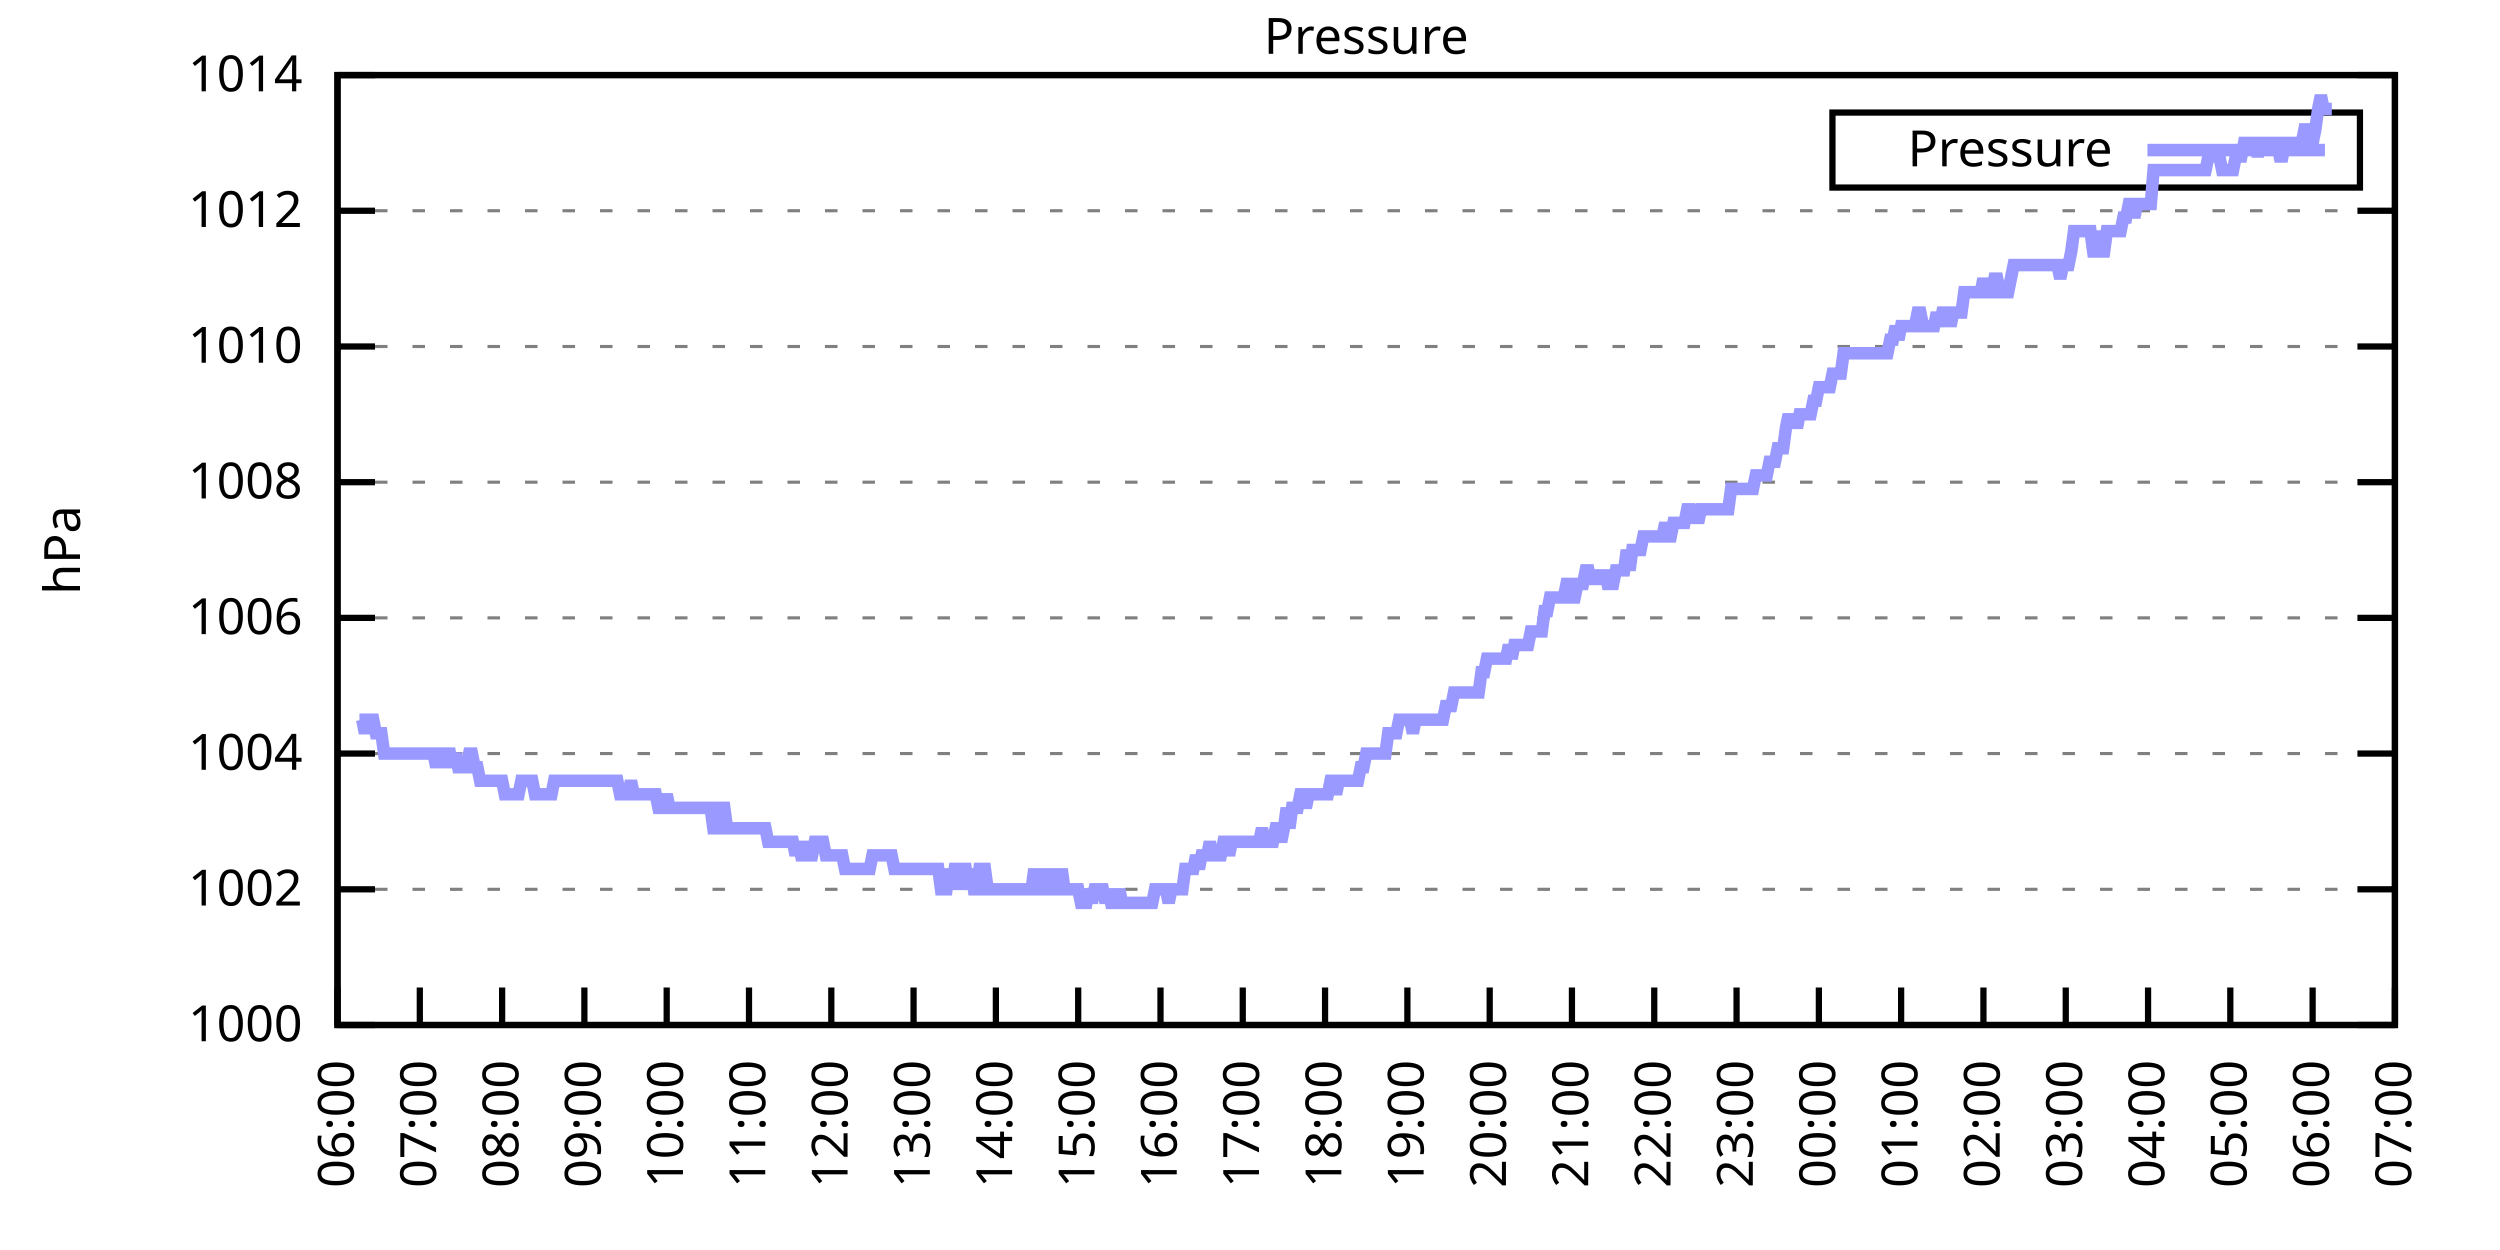
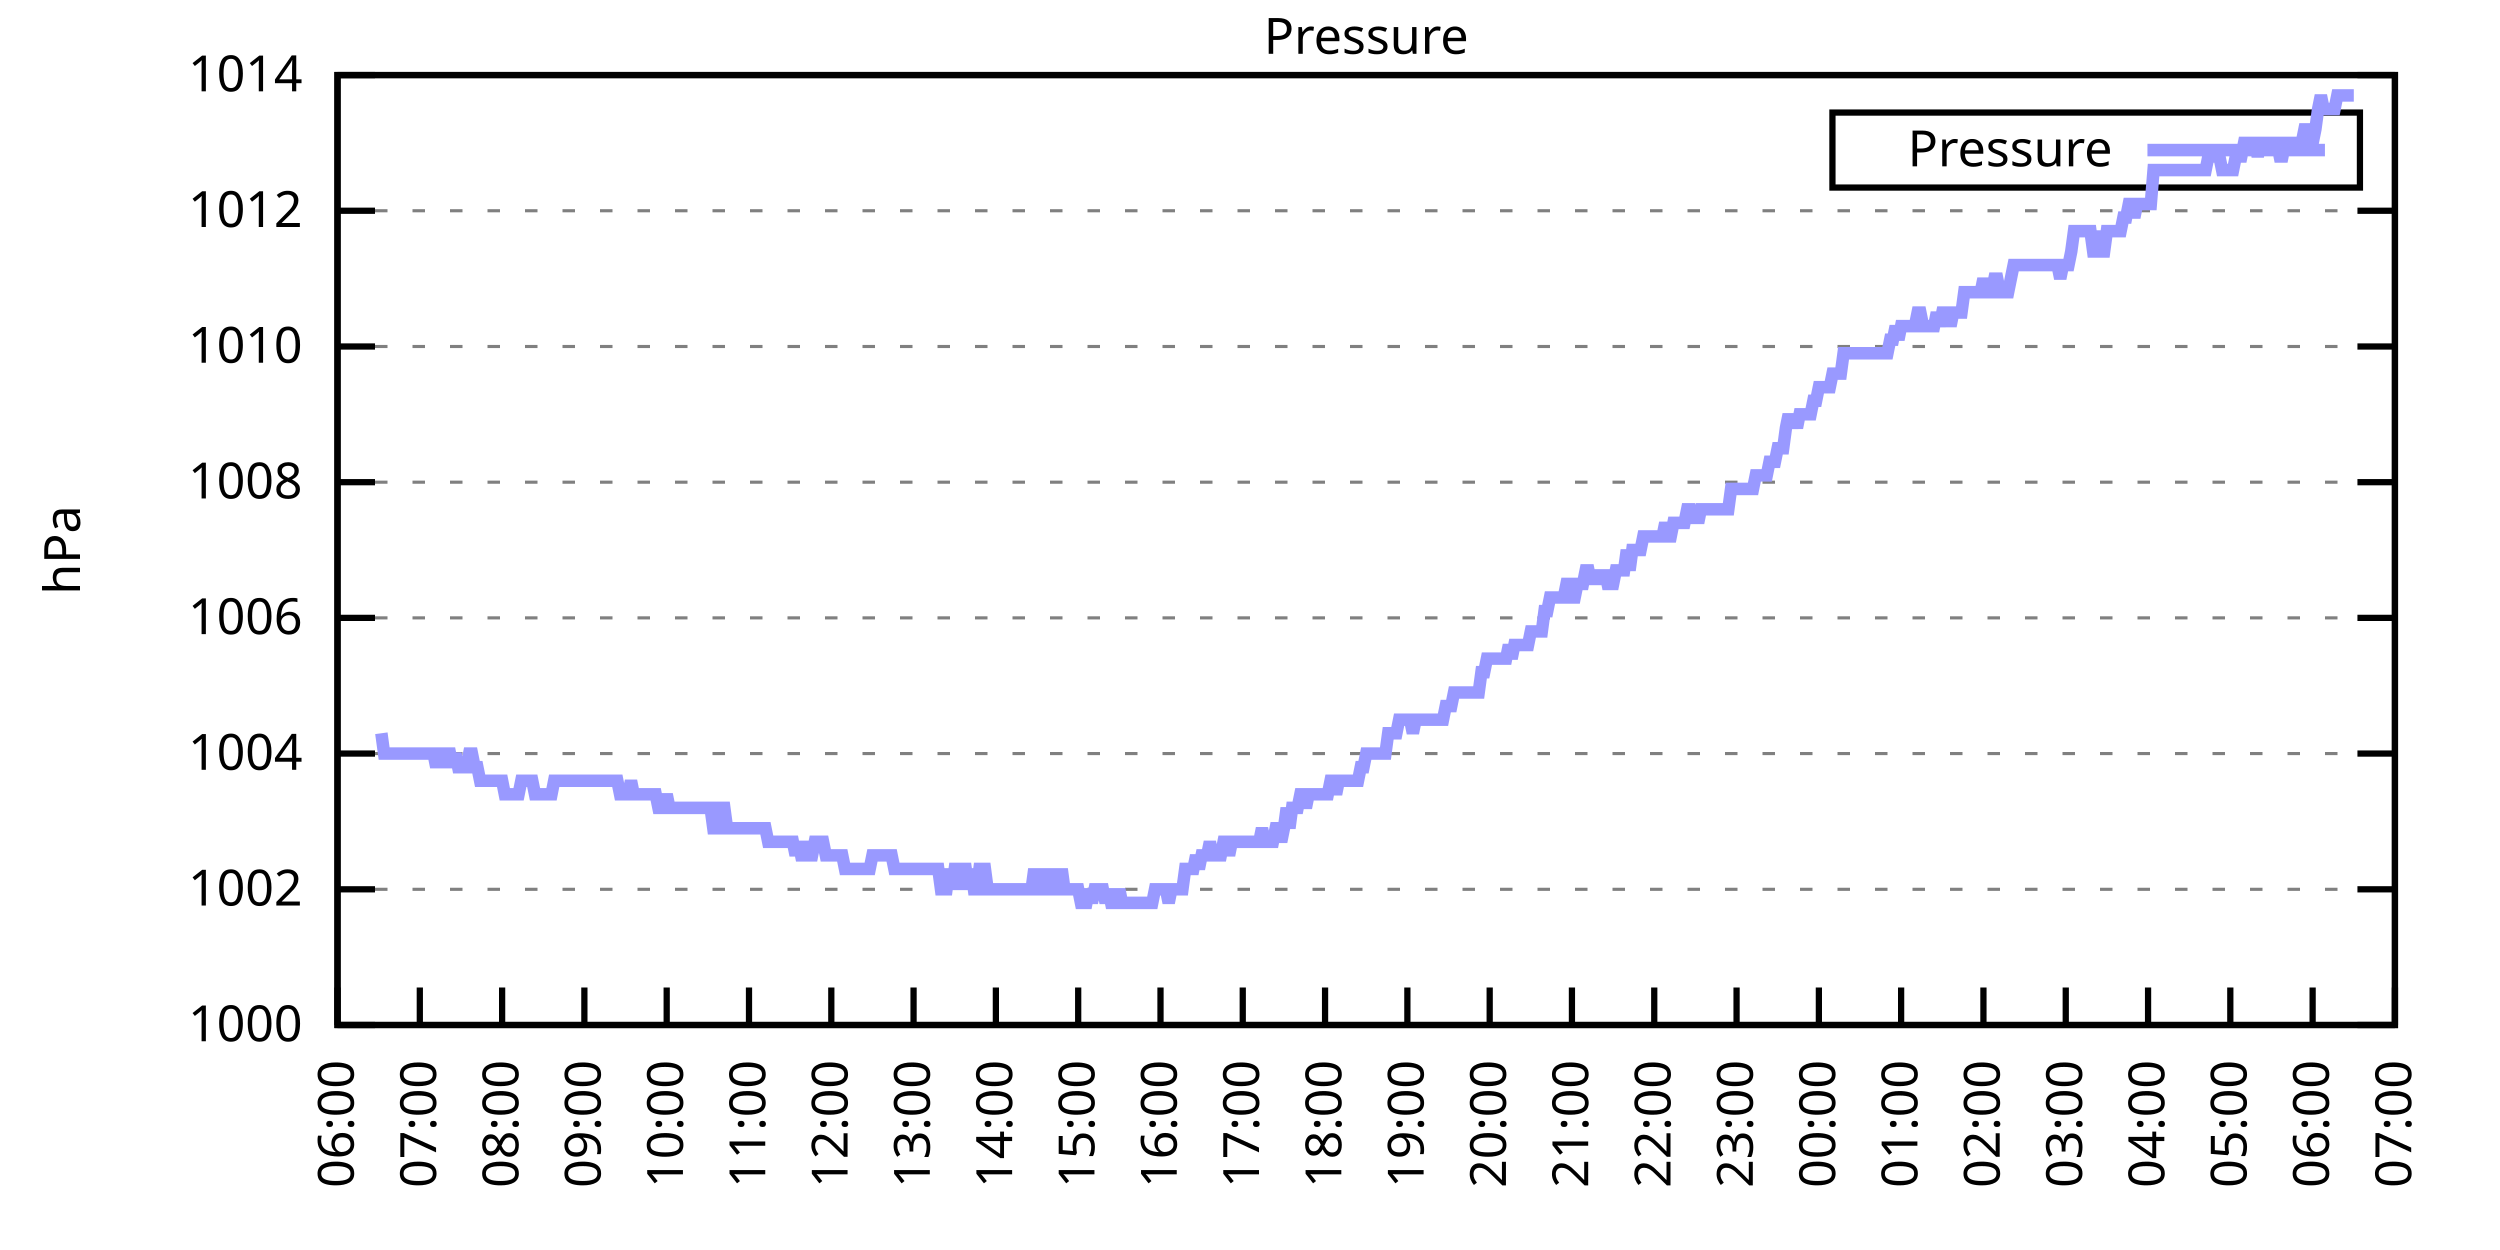
<svg xmlns="http://www.w3.org/2000/svg" xmlns:xlink="http://www.w3.org/1999/xlink" width="400" height="200" viewBox="0 0 400 200">
  <g id="gnuplot_canvas">
    <rect x="0" y="0" width="400" height="200" fill="none" />
    <defs>
      <circle id="gpDot" r="0.5" stroke-width="0.5" stroke="currentColor" />
      <path id="gpPt0" stroke-width="0.333" stroke="currentColor" d="M-1,0 h2 M0,-1 v2" />
      <path id="gpPt1" stroke-width="0.333" stroke="currentColor" d="M-1,-1 L1,1 M1,-1 L-1,1" />
      <path id="gpPt2" stroke-width="0.333" stroke="currentColor" d="M-1,0 L1,0 M0,-1 L0,1 M-1,-1 L1,1 M-1,1 L1,-1" />
      <rect id="gpPt3" stroke-width="0.333" stroke="currentColor" x="-1" y="-1" width="2" height="2" />
      <rect id="gpPt4" stroke-width="0.333" stroke="currentColor" fill="currentColor" x="-1" y="-1" width="2" height="2" />
      <circle id="gpPt5" stroke-width="0.333" stroke="currentColor" cx="0" cy="0" r="1" />
      <use xlink:href="#gpPt5" id="gpPt6" fill="currentColor" stroke="none" />
      <path id="gpPt7" stroke-width="0.333" stroke="currentColor" d="M0,-1.33 L-1.33,0.67 L1.33,0.67 z" />
      <use xlink:href="#gpPt7" id="gpPt8" fill="currentColor" stroke="none" />
      <use xlink:href="#gpPt7" id="gpPt9" stroke="currentColor" transform="rotate(180)" />
      <use xlink:href="#gpPt9" id="gpPt10" fill="currentColor" stroke="none" />
      <use xlink:href="#gpPt3" id="gpPt11" stroke="currentColor" transform="rotate(45)" />
      <use xlink:href="#gpPt11" id="gpPt12" fill="currentColor" stroke="none" />
      <path id="gpPt13" stroke-width="0.333" stroke="currentColor" d="M0,1.330 L1.265,0.411 L0.782,-1.067 L-0.782,-1.076 L-1.265,0.411 z" />
      <use xlink:href="#gpPt13" id="gpPt14" fill="currentColor" stroke="none" />
      <filter id="textbox" filterUnits="objectBoundingBox" x="0" y="0" height="1" width="1">
        <feFlood flood-color="white" flood-opacity="1" result="bgnd" />
        <feComposite in="SourceGraphic" in2="bgnd" operator="atop" />
      </filter>
      <filter id="greybox" filterUnits="objectBoundingBox" x="0" y="0" height="1" width="1">
        <feFlood flood-color="lightgrey" flood-opacity="1" result="grey" />
        <feComposite in="SourceGraphic" in2="grey" operator="atop" />
      </filter>
    </defs>
    <g fill="none" color="white" stroke="currentColor" stroke-width="1.00" stroke-linecap="butt" stroke-linejoin="miter">
</g>
    <g fill="none" color="black" stroke="currentColor" stroke-width="1.00" stroke-linecap="butt" stroke-linejoin="miter">
      <g stroke="none" shape-rendering="crispEdges">
        <polygon fill="rgb(255, 255, 255)" points="54.00,164.00 383.18,164.00 383.18,12.02 54.00,12.02 " />
      </g>
    </g>
    <g fill="none" color="black" stroke="currentColor" stroke-width="1.00" stroke-linecap="butt" stroke-linejoin="miter">
</g>
    <g fill="none" color="black" stroke="black" stroke-width="0.50" stroke-linecap="butt" stroke-linejoin="miter">
</g>
    <g fill="none" color="gray" stroke="currentColor" stroke-width="0.50" stroke-linecap="butt" stroke-linejoin="miter">
      <path stroke="gray" stroke-dasharray="2,4" class="gridline" d="M54.00,164.00 L383.19,164.00  " />
    </g>
    <g fill="none" color="gray" stroke="gray" stroke-width="1.00" stroke-linecap="butt" stroke-linejoin="miter">
</g>
    <g fill="none" color="black" stroke="currentColor" stroke-width="1.00" stroke-linecap="butt" stroke-linejoin="miter">
      <path stroke="black" d="M54.00,164.00 L60.00,164.00 M383.19,164.00 L377.19,164.00  " />
      <g transform="translate(48.40,166.60)" stroke="none" fill="black" font-family="Sans" font-size="8.00" text-anchor="end">
        <text>
          <tspan font-family="Sans"> 1000</tspan>
        </text>
      </g>
    </g>
    <g fill="none" color="black" stroke="currentColor" stroke-width="1.00" stroke-linecap="butt" stroke-linejoin="miter">
</g>
    <g fill="none" color="black" stroke="black" stroke-width="0.50" stroke-linecap="butt" stroke-linejoin="miter">
</g>
    <g fill="none" color="gray" stroke="currentColor" stroke-width="0.50" stroke-linecap="butt" stroke-linejoin="miter">
      <path stroke="gray" stroke-dasharray="2,4" class="gridline" d="M54.00,142.29 L383.19,142.29  " />
    </g>
    <g fill="none" color="gray" stroke="gray" stroke-width="1.00" stroke-linecap="butt" stroke-linejoin="miter">
</g>
    <g fill="none" color="black" stroke="currentColor" stroke-width="1.00" stroke-linecap="butt" stroke-linejoin="miter">
      <path stroke="black" d="M54.00,142.29 L60.00,142.29 M383.19,142.29 L377.19,142.29  " />
      <g transform="translate(48.40,144.89)" stroke="none" fill="black" font-family="Sans" font-size="8.00" text-anchor="end">
        <text>
          <tspan font-family="Sans"> 1002</tspan>
        </text>
      </g>
    </g>
    <g fill="none" color="black" stroke="currentColor" stroke-width="1.00" stroke-linecap="butt" stroke-linejoin="miter">
</g>
    <g fill="none" color="black" stroke="black" stroke-width="0.50" stroke-linecap="butt" stroke-linejoin="miter">
</g>
    <g fill="none" color="gray" stroke="currentColor" stroke-width="0.50" stroke-linecap="butt" stroke-linejoin="miter">
      <path stroke="gray" stroke-dasharray="2,4" class="gridline" d="M54.00,120.57 L383.19,120.57  " />
    </g>
    <g fill="none" color="gray" stroke="gray" stroke-width="1.00" stroke-linecap="butt" stroke-linejoin="miter">
</g>
    <g fill="none" color="black" stroke="currentColor" stroke-width="1.00" stroke-linecap="butt" stroke-linejoin="miter">
      <path stroke="black" d="M54.00,120.57 L60.00,120.57 M383.19,120.57 L377.19,120.57  " />
      <g transform="translate(48.40,123.17)" stroke="none" fill="black" font-family="Sans" font-size="8.00" text-anchor="end">
        <text>
          <tspan font-family="Sans"> 1004</tspan>
        </text>
      </g>
    </g>
    <g fill="none" color="black" stroke="currentColor" stroke-width="1.00" stroke-linecap="butt" stroke-linejoin="miter">
</g>
    <g fill="none" color="black" stroke="black" stroke-width="0.50" stroke-linecap="butt" stroke-linejoin="miter">
</g>
    <g fill="none" color="gray" stroke="currentColor" stroke-width="0.50" stroke-linecap="butt" stroke-linejoin="miter">
      <path stroke="gray" stroke-dasharray="2,4" class="gridline" d="M54.00,98.86 L383.19,98.86  " />
    </g>
    <g fill="none" color="gray" stroke="gray" stroke-width="1.00" stroke-linecap="butt" stroke-linejoin="miter">
</g>
    <g fill="none" color="black" stroke="currentColor" stroke-width="1.00" stroke-linecap="butt" stroke-linejoin="miter">
      <path stroke="black" d="M54.00,98.86 L60.00,98.86 M383.19,98.86 L377.19,98.86  " />
      <g transform="translate(48.40,101.46)" stroke="none" fill="black" font-family="Sans" font-size="8.00" text-anchor="end">
        <text>
          <tspan font-family="Sans"> 1006</tspan>
        </text>
      </g>
    </g>
    <g fill="none" color="black" stroke="currentColor" stroke-width="1.00" stroke-linecap="butt" stroke-linejoin="miter">
</g>
    <g fill="none" color="black" stroke="black" stroke-width="0.50" stroke-linecap="butt" stroke-linejoin="miter">
</g>
    <g fill="none" color="gray" stroke="currentColor" stroke-width="0.50" stroke-linecap="butt" stroke-linejoin="miter">
      <path stroke="gray" stroke-dasharray="2,4" class="gridline" d="M54.00,77.15 L383.19,77.15  " />
    </g>
    <g fill="none" color="gray" stroke="gray" stroke-width="1.00" stroke-linecap="butt" stroke-linejoin="miter">
</g>
    <g fill="none" color="black" stroke="currentColor" stroke-width="1.00" stroke-linecap="butt" stroke-linejoin="miter">
      <path stroke="black" d="M54.00,77.15 L60.00,77.15 M383.19,77.15 L377.19,77.15  " />
      <g transform="translate(48.40,79.75)" stroke="none" fill="black" font-family="Sans" font-size="8.00" text-anchor="end">
        <text>
          <tspan font-family="Sans"> 1008</tspan>
        </text>
      </g>
    </g>
    <g fill="none" color="black" stroke="currentColor" stroke-width="1.00" stroke-linecap="butt" stroke-linejoin="miter">
</g>
    <g fill="none" color="black" stroke="black" stroke-width="0.50" stroke-linecap="butt" stroke-linejoin="miter">
</g>
    <g fill="none" color="gray" stroke="currentColor" stroke-width="0.50" stroke-linecap="butt" stroke-linejoin="miter">
      <path stroke="gray" stroke-dasharray="2,4" class="gridline" d="M54.00,55.44 L383.19,55.44  " />
    </g>
    <g fill="none" color="gray" stroke="gray" stroke-width="1.00" stroke-linecap="butt" stroke-linejoin="miter">
</g>
    <g fill="none" color="black" stroke="currentColor" stroke-width="1.00" stroke-linecap="butt" stroke-linejoin="miter">
      <path stroke="black" d="M54.00,55.44 L60.00,55.44 M383.19,55.44 L377.19,55.44  " />
      <g transform="translate(48.40,58.04)" stroke="none" fill="black" font-family="Sans" font-size="8.00" text-anchor="end">
        <text>
          <tspan font-family="Sans"> 1010</tspan>
        </text>
      </g>
    </g>
    <g fill="none" color="black" stroke="currentColor" stroke-width="1.00" stroke-linecap="butt" stroke-linejoin="miter">
</g>
    <g fill="none" color="black" stroke="black" stroke-width="0.50" stroke-linecap="butt" stroke-linejoin="miter">
</g>
    <g fill="none" color="gray" stroke="currentColor" stroke-width="0.50" stroke-linecap="butt" stroke-linejoin="miter">
      <path stroke="gray" stroke-dasharray="2,4" class="gridline" d="M54.00,33.72 L383.19,33.72  " />
    </g>
    <g fill="none" color="gray" stroke="gray" stroke-width="1.00" stroke-linecap="butt" stroke-linejoin="miter">
</g>
    <g fill="none" color="black" stroke="currentColor" stroke-width="1.00" stroke-linecap="butt" stroke-linejoin="miter">
      <path stroke="black" d="M54.00,33.72 L60.00,33.72 M383.19,33.72 L377.19,33.72  " />
      <g transform="translate(48.40,36.32)" stroke="none" fill="black" font-family="Sans" font-size="8.00" text-anchor="end">
        <text>
          <tspan font-family="Sans"> 1012</tspan>
        </text>
      </g>
    </g>
    <g fill="none" color="black" stroke="currentColor" stroke-width="1.00" stroke-linecap="butt" stroke-linejoin="miter">
</g>
    <g fill="none" color="black" stroke="black" stroke-width="0.50" stroke-linecap="butt" stroke-linejoin="miter">
</g>
    <g fill="none" color="gray" stroke="currentColor" stroke-width="0.50" stroke-linecap="butt" stroke-linejoin="miter">
      <path stroke="gray" stroke-dasharray="2,4" class="gridline" d="M54.00,12.01 L383.19,12.01  " />
    </g>
    <g fill="none" color="gray" stroke="gray" stroke-width="1.00" stroke-linecap="butt" stroke-linejoin="miter">
</g>
    <g fill="none" color="black" stroke="currentColor" stroke-width="1.00" stroke-linecap="butt" stroke-linejoin="miter">
      <path stroke="black" d="M54.00,12.01 L60.00,12.01 M383.19,12.01 L377.19,12.01  " />
      <g transform="translate(48.40,14.61)" stroke="none" fill="black" font-family="Sans" font-size="8.00" text-anchor="end">
        <text>
          <tspan font-family="Sans"> 1014</tspan>
        </text>
      </g>
    </g>
    <g fill="none" color="black" stroke="currentColor" stroke-width="1.00" stroke-linecap="butt" stroke-linejoin="miter">
      <path stroke="black" d="M54.00,164.00 L54.00,158.00  " />
      <g transform="translate(56.60,169.60) rotate(270.00)" stroke="none" fill="black" font-family="Sans" font-size="8.00" text-anchor="end">
        <text>
          <tspan font-family="Sans">06:00</tspan>
        </text>
      </g>
    </g>
    <g fill="none" color="black" stroke="currentColor" stroke-width="1.00" stroke-linecap="butt" stroke-linejoin="miter">
      <path stroke="black" d="M67.17,164.00 L67.17,158.00  " />
      <g transform="translate(69.77,169.60) rotate(270.00)" stroke="none" fill="black" font-family="Sans" font-size="8.00" text-anchor="end">
        <text>
          <tspan font-family="Sans">07:00</tspan>
        </text>
      </g>
    </g>
    <g fill="none" color="black" stroke="currentColor" stroke-width="1.00" stroke-linecap="butt" stroke-linejoin="miter">
      <path stroke="black" d="M80.34,164.00 L80.34,158.00  " />
      <g transform="translate(82.94,169.60) rotate(270.00)" stroke="none" fill="black" font-family="Sans" font-size="8.00" text-anchor="end">
        <text>
          <tspan font-family="Sans">08:00</tspan>
        </text>
      </g>
    </g>
    <g fill="none" color="black" stroke="currentColor" stroke-width="1.00" stroke-linecap="butt" stroke-linejoin="miter">
      <path stroke="black" d="M93.50,164.00 L93.50,158.00  " />
      <g transform="translate(96.10,169.60) rotate(270.00)" stroke="none" fill="black" font-family="Sans" font-size="8.00" text-anchor="end">
        <text>
          <tspan font-family="Sans">09:00</tspan>
        </text>
      </g>
    </g>
    <g fill="none" color="black" stroke="currentColor" stroke-width="1.00" stroke-linecap="butt" stroke-linejoin="miter">
      <path stroke="black" d="M106.67,164.00 L106.67,158.00  " />
      <g transform="translate(109.27,169.60) rotate(270.00)" stroke="none" fill="black" font-family="Sans" font-size="8.00" text-anchor="end">
        <text>
          <tspan font-family="Sans">10:00</tspan>
        </text>
      </g>
    </g>
    <g fill="none" color="black" stroke="currentColor" stroke-width="1.00" stroke-linecap="butt" stroke-linejoin="miter">
      <path stroke="black" d="M119.84,164.00 L119.84,158.00  " />
      <g transform="translate(122.44,169.60) rotate(270.00)" stroke="none" fill="black" font-family="Sans" font-size="8.00" text-anchor="end">
        <text>
          <tspan font-family="Sans">11:00</tspan>
        </text>
      </g>
    </g>
    <g fill="none" color="black" stroke="currentColor" stroke-width="1.00" stroke-linecap="butt" stroke-linejoin="miter">
      <path stroke="black" d="M133.01,164.00 L133.01,158.00  " />
      <g transform="translate(135.61,169.60) rotate(270.00)" stroke="none" fill="black" font-family="Sans" font-size="8.00" text-anchor="end">
        <text>
          <tspan font-family="Sans">12:00</tspan>
        </text>
      </g>
    </g>
    <g fill="none" color="black" stroke="currentColor" stroke-width="1.00" stroke-linecap="butt" stroke-linejoin="miter">
      <path stroke="black" d="M146.17,164.00 L146.17,158.00  " />
      <g transform="translate(148.77,169.60) rotate(270.00)" stroke="none" fill="black" font-family="Sans" font-size="8.00" text-anchor="end">
        <text>
          <tspan font-family="Sans">13:00</tspan>
        </text>
      </g>
    </g>
    <g fill="none" color="black" stroke="currentColor" stroke-width="1.00" stroke-linecap="butt" stroke-linejoin="miter">
      <path stroke="black" d="M159.34,164.00 L159.34,158.00  " />
      <g transform="translate(161.94,169.60) rotate(270.00)" stroke="none" fill="black" font-family="Sans" font-size="8.00" text-anchor="end">
        <text>
          <tspan font-family="Sans">14:00</tspan>
        </text>
      </g>
    </g>
    <g fill="none" color="black" stroke="currentColor" stroke-width="1.00" stroke-linecap="butt" stroke-linejoin="miter">
      <path stroke="black" d="M172.51,164.00 L172.51,158.00  " />
      <g transform="translate(175.11,169.60) rotate(270.00)" stroke="none" fill="black" font-family="Sans" font-size="8.00" text-anchor="end">
        <text>
          <tspan font-family="Sans">15:00</tspan>
        </text>
      </g>
    </g>
    <g fill="none" color="black" stroke="currentColor" stroke-width="1.00" stroke-linecap="butt" stroke-linejoin="miter">
      <path stroke="black" d="M185.68,164.00 L185.68,158.00  " />
      <g transform="translate(188.28,169.60) rotate(270.00)" stroke="none" fill="black" font-family="Sans" font-size="8.00" text-anchor="end">
        <text>
          <tspan font-family="Sans">16:00</tspan>
        </text>
      </g>
    </g>
    <g fill="none" color="black" stroke="currentColor" stroke-width="1.00" stroke-linecap="butt" stroke-linejoin="miter">
      <path stroke="black" d="M198.84,164.00 L198.84,158.00  " />
      <g transform="translate(201.44,169.60) rotate(270.00)" stroke="none" fill="black" font-family="Sans" font-size="8.00" text-anchor="end">
        <text>
          <tspan font-family="Sans">17:00</tspan>
        </text>
      </g>
    </g>
    <g fill="none" color="black" stroke="currentColor" stroke-width="1.00" stroke-linecap="butt" stroke-linejoin="miter">
      <path stroke="black" d="M212.01,164.00 L212.01,158.00  " />
      <g transform="translate(214.61,169.60) rotate(270.00)" stroke="none" fill="black" font-family="Sans" font-size="8.00" text-anchor="end">
        <text>
          <tspan font-family="Sans">18:00</tspan>
        </text>
      </g>
    </g>
    <g fill="none" color="black" stroke="currentColor" stroke-width="1.00" stroke-linecap="butt" stroke-linejoin="miter">
      <path stroke="black" d="M225.18,164.00 L225.18,158.00  " />
      <g transform="translate(227.78,169.60) rotate(270.00)" stroke="none" fill="black" font-family="Sans" font-size="8.00" text-anchor="end">
        <text>
          <tspan font-family="Sans">19:00</tspan>
        </text>
      </g>
    </g>
    <g fill="none" color="black" stroke="currentColor" stroke-width="1.00" stroke-linecap="butt" stroke-linejoin="miter">
      <path stroke="black" d="M238.35,164.00 L238.35,158.00  " />
      <g transform="translate(240.95,169.60) rotate(270.00)" stroke="none" fill="black" font-family="Sans" font-size="8.00" text-anchor="end">
        <text>
          <tspan font-family="Sans">20:00</tspan>
        </text>
      </g>
    </g>
    <g fill="none" color="black" stroke="currentColor" stroke-width="1.00" stroke-linecap="butt" stroke-linejoin="miter">
      <path stroke="black" d="M251.51,164.00 L251.51,158.00  " />
      <g transform="translate(254.11,169.60) rotate(270.00)" stroke="none" fill="black" font-family="Sans" font-size="8.00" text-anchor="end">
        <text>
          <tspan font-family="Sans">21:00</tspan>
        </text>
      </g>
    </g>
    <g fill="none" color="black" stroke="currentColor" stroke-width="1.00" stroke-linecap="butt" stroke-linejoin="miter">
      <path stroke="black" d="M264.68,164.00 L264.68,158.00  " />
      <g transform="translate(267.28,169.60) rotate(270.00)" stroke="none" fill="black" font-family="Sans" font-size="8.00" text-anchor="end">
        <text>
          <tspan font-family="Sans">22:00</tspan>
        </text>
      </g>
    </g>
    <g fill="none" color="black" stroke="currentColor" stroke-width="1.00" stroke-linecap="butt" stroke-linejoin="miter">
      <path stroke="black" d="M277.85,164.00 L277.85,158.00  " />
      <g transform="translate(280.45,169.60) rotate(270.00)" stroke="none" fill="black" font-family="Sans" font-size="8.00" text-anchor="end">
        <text>
          <tspan font-family="Sans">23:00</tspan>
        </text>
      </g>
    </g>
    <g fill="none" color="black" stroke="currentColor" stroke-width="1.00" stroke-linecap="butt" stroke-linejoin="miter">
      <path stroke="black" d="M291.02,164.00 L291.02,158.00  " />
      <g transform="translate(293.62,169.60) rotate(270.00)" stroke="none" fill="black" font-family="Sans" font-size="8.00" text-anchor="end">
        <text>
          <tspan font-family="Sans">00:00</tspan>
        </text>
      </g>
    </g>
    <g fill="none" color="black" stroke="currentColor" stroke-width="1.00" stroke-linecap="butt" stroke-linejoin="miter">
      <path stroke="black" d="M304.18,164.00 L304.18,158.00  " />
      <g transform="translate(306.78,169.60) rotate(270.00)" stroke="none" fill="black" font-family="Sans" font-size="8.00" text-anchor="end">
        <text>
          <tspan font-family="Sans">01:00</tspan>
        </text>
      </g>
    </g>
    <g fill="none" color="black" stroke="currentColor" stroke-width="1.00" stroke-linecap="butt" stroke-linejoin="miter">
      <path stroke="black" d="M317.35,164.00 L317.35,158.00  " />
      <g transform="translate(319.95,169.60) rotate(270.00)" stroke="none" fill="black" font-family="Sans" font-size="8.00" text-anchor="end">
        <text>
          <tspan font-family="Sans">02:00</tspan>
        </text>
      </g>
    </g>
    <g fill="none" color="black" stroke="currentColor" stroke-width="1.00" stroke-linecap="butt" stroke-linejoin="miter">
      <path stroke="black" d="M330.52,164.00 L330.52,158.00  " />
      <g transform="translate(333.12,169.60) rotate(270.00)" stroke="none" fill="black" font-family="Sans" font-size="8.00" text-anchor="end">
        <text>
          <tspan font-family="Sans">03:00</tspan>
        </text>
      </g>
    </g>
    <g fill="none" color="black" stroke="currentColor" stroke-width="1.00" stroke-linecap="butt" stroke-linejoin="miter">
      <path stroke="black" d="M343.69,164.00 L343.69,158.00  " />
      <g transform="translate(346.29,169.60) rotate(270.00)" stroke="none" fill="black" font-family="Sans" font-size="8.00" text-anchor="end">
        <text>
          <tspan font-family="Sans">04:00</tspan>
        </text>
      </g>
    </g>
    <g fill="none" color="black" stroke="currentColor" stroke-width="1.00" stroke-linecap="butt" stroke-linejoin="miter">
      <path stroke="black" d="M356.85,164.00 L356.85,158.00  " />
      <g transform="translate(359.45,169.60) rotate(270.00)" stroke="none" fill="black" font-family="Sans" font-size="8.00" text-anchor="end">
        <text>
          <tspan font-family="Sans">05:00</tspan>
        </text>
      </g>
    </g>
    <g fill="none" color="black" stroke="currentColor" stroke-width="1.00" stroke-linecap="butt" stroke-linejoin="miter">
      <path stroke="black" d="M370.02,164.00 L370.02,158.00  " />
      <g transform="translate(372.62,169.60) rotate(270.00)" stroke="none" fill="black" font-family="Sans" font-size="8.00" text-anchor="end">
        <text>
          <tspan font-family="Sans">06:00</tspan>
        </text>
      </g>
    </g>
    <g fill="none" color="black" stroke="currentColor" stroke-width="1.00" stroke-linecap="butt" stroke-linejoin="miter">
      <path stroke="black" d="M383.19,164.00 L383.19,158.00  " />
      <g transform="translate(385.79,169.60) rotate(270.00)" stroke="none" fill="black" font-family="Sans" font-size="8.00" text-anchor="end">
        <text>
          <tspan font-family="Sans">07:00</tspan>
        </text>
      </g>
    </g>
    <g fill="none" color="black" stroke="currentColor" stroke-width="1.00" stroke-linecap="butt" stroke-linejoin="miter">
</g>
    <g fill="none" color="black" stroke="currentColor" stroke-width="1.00" stroke-linecap="butt" stroke-linejoin="miter">
      <path stroke="black" d="M54.00,12.01 L54.00,164.00 L383.19,164.00 L383.19,12.01 L54.00,12.01 Z  " />
    </g>
    <g fill="none" color="black" stroke="currentColor" stroke-width="1.00" stroke-linecap="butt" stroke-linejoin="miter">
</g>
    <g fill="none" color="black" stroke="currentColor" stroke-width="1.00" stroke-linecap="butt" stroke-linejoin="miter">
      <path stroke="black" d="M293.19,30.01 L293.19,18.01 L377.59,18.01 L377.59,30.01 L293.19,30.01 Z  " />
    </g>
    <g id="Pressure_plot_1">
      <g fill="none" color="white" stroke="black" stroke-width="2.00" stroke-linecap="butt" stroke-linejoin="miter">
</g>
      <g fill="none" color="black" stroke="currentColor" stroke-width="2.00" stroke-linecap="butt" stroke-linejoin="miter">
        <g transform="translate(337.99,26.61)" stroke="none" fill="black" font-family="Sans" font-size="8.00" text-anchor="end">
          <text>
            <tspan font-family="Sans">Pressure</tspan>
          </text>
        </g>
      </g>
      <g fill="none" color="black" stroke="currentColor" stroke-width="2.00" stroke-linecap="butt" stroke-linejoin="miter">
-         <path stroke="rgb(153, 153, 255)" d="M343.59,24.01 L371.99,24.01 M57.51,115.15 L57.95,115.15 L58.39,117.32 L58.83,115.15 L59.27,115.15 L59.71,115.15   L60.14,117.32 L60.58,117.32 L61.02,117.32 L61.46,120.57 L61.90,120.57 L62.34,120.57 L62.78,120.57 L63.22,120.57   L63.66,120.57 L64.10,120.57 L64.53,120.57 L64.97,120.57 L65.41,120.57 L65.85,120.57 L66.29,120.57 L66.73,120.57   L67.17,120.57 L67.61,120.57 L68.05,120.57 L68.48,120.57 L68.92,120.57 L69.36,120.57 L69.80,122.75 L70.24,120.57   L70.68,120.57 L71.12,122.75 L71.56,120.57 L72.00,120.57 L72.43,122.75 L72.87,120.57 L73.31,122.75 L73.75,122.75   L74.19,122.75 L74.63,122.75 L75.07,120.57 L75.51,120.57 L75.95,122.75 L76.38,122.75 L76.82,124.92 L77.26,124.92   L77.70,124.92 L78.14,124.92 L78.58,124.92 L79.02,124.92 L79.46,124.92 L79.90,124.92 L80.34,124.92 L80.77,127.09   L81.21,127.09 L81.65,127.09 L82.09,127.09 L82.53,127.09 L82.97,127.09 L83.41,124.92 L83.85,124.92 L84.29,124.92   L84.72,124.92 L85.16,124.92 L85.60,127.09 L86.04,127.09 L86.48,127.09 L86.92,127.09 L87.36,127.09 L87.80,127.09   L88.24,127.09 L88.67,124.92 L89.11,124.92 L89.55,124.92 L89.99,124.92 L90.43,124.92 L90.87,124.92 L91.31,124.92   L91.75,124.92 L92.19,124.92 L92.62,124.92 L93.06,124.92 L93.50,124.92 L93.94,124.92 L94.38,124.92 L94.82,124.92   L95.26,124.92 L95.70,124.92 L96.14,124.92 L96.58,124.92 L97.01,124.92 L97.45,124.92 L97.89,124.92 L98.33,124.92   L98.77,124.92 L99.21,127.09 L99.65,127.09 L100.09,127.09 L100.53,127.09 L100.96,124.92 L101.40,127.09 L101.84,127.09   L102.28,127.09 L102.72,127.09 L103.16,127.09 L103.60,127.09 L104.04,127.09 L104.48,127.09 L104.91,127.09 L105.35,129.26   L105.79,129.26 L106.23,129.26 L106.67,127.09 L107.11,129.26 L107.55,129.26 L107.99,129.26 L108.43,129.26 L108.87,129.26   L109.30,129.26 L109.74,129.26 L110.18,129.26 L110.62,129.26 L111.06,129.26 L111.50,129.26 L111.94,129.26 L112.38,129.26   L112.82,129.26 L113.25,129.26 L113.69,129.26 L114.13,132.52 L114.57,132.52 L115.01,132.52 L115.45,129.26 L115.89,129.26   L116.33,132.52 L116.77,132.52 L117.20,132.52 L117.64,132.52 L118.08,132.52 L118.52,132.52 L118.96,132.52 L119.40,132.52   L119.84,132.52 L120.28,132.52 L120.72,132.52 L121.15,132.52 L121.59,132.52 L122.03,132.52 L122.47,132.52 L122.91,134.69   L123.35,134.69 L123.79,134.69 L124.23,134.69 L124.67,134.69 L125.11,134.69 L125.54,134.69 L125.98,134.69 L126.42,134.69   L126.86,134.69 L127.30,136.86 L127.74,134.69 L128.18,136.86 L128.62,136.86 L129.06,134.69 L129.49,136.86 L129.93,136.86   L130.37,134.69 L130.81,134.69 L131.25,134.69 L131.69,134.69 L132.13,136.86 L132.57,136.86 L133.01,136.86 L133.44,136.86   L133.88,136.86 L134.32,136.86 L134.76,136.86 L135.20,139.03 L135.64,139.03 L136.08,139.03 L136.52,139.03 L136.96,139.03   L137.39,139.03 L137.83,139.03 L138.27,139.03 L138.71,139.03 L139.15,139.03 L139.59,136.86 L140.03,136.86 L140.47,136.86   L140.91,136.86 L141.35,136.86 L141.78,136.86 L142.22,136.86 L142.66,136.86 L143.10,139.03 L143.54,139.03 L143.98,139.03   L144.42,139.03 L144.86,139.03 L145.30,139.03 L145.73,139.03 L146.17,139.03 L146.61,139.03 L147.05,139.03 L147.49,139.03   L147.93,139.03 L148.37,139.03 L148.81,139.03 L149.25,139.03 L149.68,139.03 L150.12,139.03 L150.56,142.29 L151.00,142.29   L151.44,142.29 L151.88,139.03 L152.32,142.29 L152.76,139.03 L153.20,139.03 L153.63,142.29 L154.07,139.03 L154.51,139.03   L154.95,142.29 L155.39,139.03 L155.83,142.29 L156.27,142.29 L156.71,139.03 L157.15,139.03 L157.59,139.03 L158.02,142.29   L158.46,142.29 L158.90,142.29 L159.34,142.29 L159.78,142.29 L160.22,142.29 L160.66,142.29 L161.10,142.29 L161.54,142.29   L161.97,142.29 L162.41,142.29 L162.85,142.29 L163.29,142.29 L163.73,142.29 L164.17,142.29 L164.61,142.29 L165.05,142.29   L165.49,139.03 L165.92,142.29 L166.36,142.29 L166.80,142.29 L167.24,139.03 L167.68,142.29 L168.12,139.03 L168.56,142.29   L169.00,142.29 L169.44,142.29 L169.87,139.03 L170.31,142.29 L170.75,142.29 L171.19,142.29 L171.63,142.29 L172.07,142.29   L172.51,142.29 L172.95,144.46 L173.39,144.46 L173.83,144.46 L174.26,142.29 L174.70,144.46 L175.14,142.29 L175.58,142.29   L176.02,142.29 L176.46,142.29 L176.90,144.46 L177.34,142.29 L177.78,144.46 L178.21,144.46 L178.65,144.46 L179.09,142.29   L179.53,144.46 L179.97,144.46 L180.41,144.46 L180.85,144.46 L181.29,144.46 L181.73,144.46 L182.16,144.46 L182.60,144.46   L183.04,144.46 L183.48,144.46 L183.92,144.46 L184.36,144.46 L184.80,142.29 L185.24,142.29 L185.68,142.29 L186.11,142.29   L186.55,142.29 L186.99,144.46 L187.43,142.29 L187.87,142.29 L188.31,142.29 L188.75,142.29 L189.19,142.29 L189.63,139.03   L190.07,139.03 L190.50,139.03 L190.94,139.03 L191.38,136.86 L191.82,139.03 L192.26,136.86 L192.70,136.86 L193.14,136.86   L193.58,134.69 L194.02,136.86 L194.45,136.86 L194.89,136.86 L195.33,136.86 L195.77,134.69 L196.21,134.69 L196.65,136.86   L197.09,134.69 L197.53,134.69 L197.97,134.69 L198.40,134.69 L198.84,134.69 L199.28,134.69 L199.72,134.69 L200.16,134.69   L200.60,134.69 L201.04,134.69 L201.48,134.69 L201.92,132.52 L202.35,134.69 L202.79,134.69 L203.23,134.69 L203.67,134.69   L204.11,132.52 L204.55,132.52 L204.99,134.69 L205.43,132.52 L205.87,129.26 L206.31,132.52 L206.74,129.26 L207.18,129.26   L207.62,129.26 L208.06,127.09 L208.50,127.09 L208.94,129.26 L209.38,127.09 L209.82,127.09 L210.26,127.09 L210.69,127.09   L211.13,127.09 L211.57,127.09 L212.01,127.09 L212.45,127.09 L212.89,124.92 L213.33,124.92 L213.77,127.09 L214.21,124.92   L214.64,124.92 L215.08,124.92 L215.52,124.92 L215.96,124.92 L216.40,124.92 L216.84,124.92 L217.28,124.92 L217.72,122.75   L218.16,122.75 L218.60,120.57 L219.03,120.57 L219.47,120.57 L219.91,120.57 L220.35,120.57 L220.79,120.57 L221.23,120.57   L221.67,120.57 L222.11,117.32 L222.55,117.32 L222.98,117.32 L223.42,117.32 L223.86,115.15 L224.30,115.15 L224.74,115.15   L225.18,115.15 L225.62,115.15 L226.06,117.32 L226.50,115.15 L226.93,115.15 L227.37,115.15 L227.81,115.15 L228.25,115.15   L228.69,115.15 L229.13,115.15 L229.57,115.15 L230.01,115.15 L230.45,115.15 L230.88,115.15 L231.32,112.97 L231.76,112.97   L232.20,112.97 L232.64,110.80 L233.08,110.80 L233.52,110.80 L233.96,110.80 L234.40,110.80 L234.84,110.80 L235.27,110.80   L235.71,110.80 L236.15,110.80 L236.59,110.80 L237.03,107.55 L237.47,107.55 L237.91,105.38 L238.35,105.38 L238.79,105.38   L239.22,105.38 L239.66,105.38 L240.10,105.38 L240.54,105.38 L240.98,105.38 L241.42,103.20 L241.86,105.38 L242.30,103.20   L242.74,103.20 L243.17,103.20 L243.61,103.20 L244.05,103.20 L244.49,103.20 L244.93,101.03 L245.37,101.03 L245.81,101.03   L246.25,101.03 L246.69,101.03 L247.12,97.78 L247.56,97.78 L248.00,95.60 L248.44,95.60 L248.88,95.60 L249.32,95.60   L249.76,95.60 L250.20,95.60 L250.64,93.43 L251.08,93.43 L251.51,95.60 L251.95,95.60 L252.39,93.43 L252.83,93.43   L253.27,93.43 L253.71,91.26 L254.15,91.26 L254.59,93.43 L255.03,91.26 L255.46,93.43 L255.90,91.26 L256.34,93.43   L256.78,91.26 L257.22,93.43 L257.66,93.43 L258.10,93.43 L258.54,91.26 L258.98,91.26 L259.41,91.26 L259.85,91.26   L260.29,88.00 L260.73,91.26 L261.17,88.00 L261.61,88.00 L262.05,88.00 L262.49,88.00 L262.93,85.83 L263.36,85.83   L263.80,85.83 L264.24,85.83 L264.68,85.83 L265.12,85.83 L265.56,85.83 L266.00,85.83 L266.44,83.66 L266.88,85.83   L267.32,85.83 L267.75,83.66 L268.19,83.66 L268.63,83.66 L269.07,83.66 L269.51,83.66 L269.95,81.49 L270.39,81.49   L270.83,83.66 L271.27,81.49 L271.70,83.66 L272.14,81.49 L272.58,81.49 L273.02,81.49 L273.46,81.49 L273.90,81.49   L274.34,81.49 L274.78,81.49 L275.22,81.49 L275.65,81.49 L276.09,81.49 L276.53,81.49 L276.97,78.23 L277.41,78.23   L277.85,78.23 L278.29,78.23 L278.73,78.23 L279.17,78.23 L279.60,78.23 L280.04,78.23 L280.48,78.23 L280.92,76.06   L281.36,76.06 L281.80,76.06 L282.24,76.06 L282.68,76.06 L283.12,73.89 L283.56,73.89 L283.99,73.89 L284.43,71.72   L284.87,71.72 L285.31,71.72 L285.75,68.46 L286.19,66.29 L286.63,68.46 L287.07,66.29 L287.51,68.46 L287.94,66.29   L288.38,66.29 L288.82,66.29 L289.26,66.29 L289.70,66.29 L290.14,64.12 L290.58,64.12 L291.02,61.95 L291.46,61.95   L291.89,61.95 L292.33,61.95 L292.77,61.95 L293.21,59.78 L293.65,59.78 L294.09,59.78 L294.53,59.78 L294.97,56.52   L295.41,56.52 L295.84,56.52 L296.28,56.52 L296.72,56.52 L297.16,56.52 L297.60,56.52 L298.04,56.52 L298.48,56.52   L298.92,56.52 L299.36,56.52 L299.80,56.52 L300.23,56.52 L300.67,56.52 L301.11,56.52 L301.55,56.52 L301.99,56.52   L302.43,54.35 L302.87,54.35 L303.31,52.18 L303.75,54.35 L304.18,52.18 L304.62,52.18 L305.06,52.18 L305.50,52.18   L305.94,52.18 L306.38,52.18 L306.82,50.01 L307.26,50.01 L307.70,52.18 L308.13,52.18 L308.57,52.18 L309.01,52.18   L309.45,52.18 L309.89,50.01 L310.33,52.18 L310.77,50.01 L311.21,50.01 L311.65,50.01 L312.08,52.18 L312.52,50.01   L312.96,50.01 L313.40,50.01 L313.84,50.01 L314.28,46.75 L314.72,46.75 L315.16,46.75 L315.60,46.75 L316.04,46.75   L316.47,46.75 L316.91,46.75 L317.35,44.58 L317.79,46.75 L318.23,46.75 L318.67,46.75 L319.11,44.58 L319.55,44.58   L319.99,46.75 L320.42,46.75 L320.86,46.75 L321.30,46.75 L321.74,44.58 L322.18,42.41 L322.62,42.41 L323.06,42.41   L323.50,42.41 L323.94,42.41 L324.37,42.41 L324.81,42.41 L325.25,42.41 L325.69,42.41 L326.13,42.41 L326.57,42.41   L327.01,42.41 L327.45,42.41 L327.89,42.41 L328.33,42.41 L328.76,42.41 L329.20,42.41 L329.64,44.58 L330.08,42.41   L330.52,42.41 L330.96,42.41 L331.40,40.24 L331.84,36.98 L332.28,36.98 L332.71,36.98 L333.15,36.98 L333.59,36.98   L334.03,36.98 L334.47,36.98 L334.91,40.24 L335.35,40.24 L335.79,36.98 L336.23,40.24 L336.66,40.24 L337.10,36.98   L337.54,36.98 L337.98,36.98 L338.42,36.98 L338.86,36.98 L339.30,36.98 L339.74,34.81 L340.18,34.81 L340.61,32.64   L341.05,32.64 L341.49,34.81 L341.93,32.64 L342.37,32.64 L342.81,32.64 L343.25,32.64 L343.69,32.64 L344.13,32.64   L344.57,27.21 L345.00,27.21 L345.44,27.21 L345.88,27.21 L346.32,27.21 L346.76,27.21 L347.20,27.21 L347.64,27.21   L348.08,27.21 L348.52,27.21 L348.95,27.21 L349.39,27.21 L349.83,27.21 L350.27,27.21 L350.71,27.21 L351.15,27.21   L351.59,27.21 L352.03,27.21 L352.47,27.21 L352.90,27.21 L353.34,25.04 L353.78,25.04 L354.22,25.04 L354.66,25.04   L355.10,25.04 L355.54,27.21 L355.98,27.21 L356.42,27.21 L356.85,27.21 L357.29,27.21 L357.73,25.04 L358.17,25.04   L358.61,25.04 L359.05,22.87 L359.49,22.87 L359.93,22.87 L360.37,22.87 L360.81,22.87 L361.24,25.04 L361.68,22.87   L362.12,22.87 L362.56,22.87 L363.00,22.87 L363.44,22.87 L363.88,22.87 L364.32,22.87 L364.76,25.04 L365.19,25.04   L365.63,22.87 L366.07,22.87 L366.51,22.87 L366.95,22.87 L367.39,22.87 L367.83,22.87 L368.27,22.87 L368.71,20.70   L369.14,20.70 L369.58,22.87 L370.02,22.87 L370.46,20.70 L370.90,17.44 L371.34,15.27 L371.78,17.44 L372.22,17.44   L372.66,17.44 L373.09,17.44  " />
+         <path stroke="rgb(153, 153, 255)" d="M343.59,24.01 L371.99,24.01 M61.02,117.32 L61.46,120.57 L61.90,120.57 L62.34,120.57 L62.78,120.57 L63.22,120.57   L63.66,120.57 L64.10,120.57 L64.53,120.57 L64.97,120.57 L65.41,120.57 L65.85,120.57 L66.29,120.57 L66.73,120.57   L67.17,120.57 L67.61,120.57 L68.05,120.57 L68.48,120.57 L68.92,120.57 L69.36,120.57 L69.80,122.75 L70.24,120.57   L70.68,120.57 L71.12,122.75 L71.56,120.57 L72.00,120.57 L72.43,122.75 L72.87,120.57 L73.31,122.75 L73.75,122.75   L74.19,122.75 L74.63,122.75 L75.07,120.57 L75.51,120.57 L75.95,122.75 L76.38,122.75 L76.82,124.92 L77.26,124.92   L77.70,124.92 L78.14,124.92 L78.58,124.92 L79.02,124.92 L79.46,124.92 L79.90,124.92 L80.34,124.92 L80.77,127.09   L81.21,127.09 L81.65,127.09 L82.09,127.09 L82.53,127.09 L82.97,127.09 L83.41,124.92 L83.85,124.92 L84.29,124.92   L84.72,124.92 L85.16,124.92 L85.60,127.09 L86.04,127.09 L86.48,127.09 L86.92,127.09 L87.36,127.09 L87.80,127.09   L88.24,127.09 L88.67,124.92 L89.11,124.92 L89.55,124.92 L89.99,124.92 L90.43,124.92 L90.87,124.92 L91.31,124.92   L91.75,124.92 L92.19,124.92 L92.62,124.92 L93.06,124.92 L93.50,124.92 L93.94,124.92 L94.38,124.92 L94.82,124.92   L95.26,124.92 L95.70,124.92 L96.14,124.92 L96.58,124.92 L97.01,124.92 L97.45,124.92 L97.89,124.92 L98.33,124.92   L98.77,124.92 L99.21,127.09 L99.65,127.09 L100.09,127.09 L100.53,127.09 L100.96,124.92 L101.40,127.09 L101.84,127.09   L102.28,127.09 L102.72,127.09 L103.16,127.09 L103.60,127.09 L104.04,127.09 L104.48,127.09 L104.91,127.09 L105.35,129.26   L105.79,129.26 L106.23,129.26 L106.67,127.09 L107.11,129.26 L107.55,129.26 L107.99,129.26 L108.43,129.26 L108.87,129.26   L109.30,129.26 L109.74,129.26 L110.18,129.26 L110.62,129.26 L111.06,129.26 L111.50,129.26 L111.94,129.26 L112.38,129.26   L112.82,129.26 L113.25,129.26 L113.69,129.26 L114.13,132.52 L114.57,132.52 L115.01,132.52 L115.45,129.26 L115.89,129.26   L116.33,132.52 L116.77,132.52 L117.20,132.52 L117.64,132.52 L118.08,132.52 L118.52,132.52 L118.96,132.52 L119.40,132.52   L119.84,132.52 L120.28,132.52 L120.72,132.52 L121.15,132.52 L121.59,132.52 L122.03,132.52 L122.47,132.52 L122.91,134.69   L123.35,134.69 L123.79,134.69 L124.23,134.69 L124.67,134.69 L125.11,134.69 L125.54,134.69 L125.98,134.69 L126.42,134.69   L126.86,134.69 L127.30,136.86 L127.74,134.69 L128.18,136.86 L128.62,136.86 L129.06,134.69 L129.49,136.86 L129.93,136.86   L130.37,134.69 L130.81,134.69 L131.25,134.69 L131.69,134.69 L132.13,136.86 L132.57,136.86 L133.01,136.86 L133.44,136.86   L133.88,136.86 L134.32,136.86 L134.76,136.86 L135.20,139.03 L135.64,139.03 L136.08,139.03 L136.52,139.03 L136.96,139.03   L137.39,139.03 L137.83,139.03 L138.27,139.03 L138.71,139.03 L139.15,139.03 L139.59,136.86 L140.03,136.86 L140.47,136.86   L140.91,136.86 L141.35,136.86 L141.78,136.86 L142.22,136.86 L142.66,136.86 L143.10,139.03 L143.54,139.03 L143.98,139.03   L144.42,139.03 L144.86,139.03 L145.30,139.03 L145.73,139.03 L146.17,139.03 L146.61,139.03 L147.05,139.03 L147.49,139.03   L147.93,139.03 L148.37,139.03 L148.81,139.03 L149.25,139.03 L149.68,139.03 L150.12,139.03 L150.56,142.29 L151.00,142.29   L151.44,142.29 L151.88,139.03 L152.32,142.29 L152.76,139.03 L153.20,139.03 L153.63,142.29 L154.07,139.03 L154.51,139.03   L154.95,142.29 L155.39,139.03 L155.83,142.29 L156.27,142.29 L156.71,139.03 L157.15,139.03 L157.59,139.03 L158.02,142.29   L158.46,142.29 L158.90,142.29 L159.34,142.29 L159.78,142.29 L160.22,142.29 L160.66,142.29 L161.10,142.29 L161.54,142.29   L161.97,142.29 L162.41,142.29 L162.85,142.29 L163.29,142.29 L163.73,142.29 L164.17,142.29 L164.61,142.29 L165.05,142.29   L165.49,139.03 L165.92,142.29 L166.36,142.29 L166.80,142.29 L167.24,139.03 L167.68,142.29 L168.12,139.03 L168.56,142.29   L169.00,142.29 L169.44,142.29 L169.87,139.03 L170.31,142.29 L170.75,142.29 L171.19,142.29 L171.63,142.29 L172.07,142.29   L172.51,142.29 L172.95,144.46 L173.39,144.46 L173.83,144.46 L174.26,142.29 L174.70,144.46 L175.14,142.29 L175.58,142.29   L176.02,142.29 L176.46,142.29 L176.90,144.46 L177.34,142.29 L177.78,144.46 L178.21,144.46 L178.65,144.46 L179.09,142.29   L179.53,144.46 L179.97,144.46 L180.41,144.46 L180.85,144.46 L181.29,144.46 L181.73,144.46 L182.16,144.46 L182.60,144.46   L183.04,144.46 L183.48,144.46 L183.92,144.46 L184.36,144.46 L184.80,142.29 L185.24,142.29 L185.68,142.29 L186.11,142.29   L186.55,142.29 L186.99,144.46 L187.43,142.29 L187.87,142.29 L188.31,142.29 L188.75,142.29 L189.19,142.29 L189.63,139.03   L190.07,139.03 L190.50,139.03 L190.94,139.03 L191.38,136.86 L191.82,139.03 L192.26,136.86 L192.70,136.86 L193.14,136.86   L193.58,134.69 L194.02,136.86 L194.45,136.86 L194.89,136.86 L195.33,136.86 L195.77,134.69 L196.21,134.69 L196.65,136.86   L197.09,134.69 L197.53,134.69 L197.97,134.69 L198.40,134.69 L198.84,134.69 L199.28,134.69 L199.72,134.69 L200.16,134.69   L200.60,134.69 L201.04,134.69 L201.48,134.69 L201.92,132.52 L202.35,134.69 L202.79,134.69 L203.23,134.69 L203.67,134.69   L204.11,132.52 L204.55,132.52 L204.99,134.69 L205.43,132.52 L205.87,129.26 L206.31,132.52 L206.74,129.26 L207.18,129.26   L207.62,129.26 L208.06,127.09 L208.50,127.09 L208.94,129.26 L209.38,127.09 L209.82,127.09 L210.26,127.09 L210.69,127.09   L211.13,127.09 L211.57,127.09 L212.01,127.09 L212.45,127.09 L212.89,124.92 L213.33,124.92 L213.77,127.09 L214.21,124.92   L214.64,124.92 L215.08,124.92 L215.52,124.92 L215.96,124.92 L216.40,124.92 L216.84,124.92 L217.28,124.92 L217.72,122.75   L218.16,122.75 L218.60,120.57 L219.03,120.57 L219.47,120.57 L219.91,120.57 L220.35,120.57 L220.79,120.57 L221.23,120.57   L221.67,120.57 L222.11,117.32 L222.55,117.32 L222.98,117.32 L223.42,117.32 L223.86,115.15 L224.30,115.15 L224.74,115.15   L225.18,115.15 L225.62,115.15 L226.06,117.32 L226.50,115.15 L226.93,115.15 L227.37,115.15 L227.81,115.15 L228.25,115.15   L228.69,115.15 L229.13,115.15 L229.57,115.15 L230.01,115.15 L230.45,115.15 L230.88,115.15 L231.32,112.97 L231.76,112.97   L232.20,112.97 L232.64,110.80 L233.08,110.80 L233.52,110.80 L233.96,110.80 L234.40,110.80 L234.84,110.80 L235.27,110.80   L235.71,110.80 L236.15,110.80 L236.59,110.80 L237.03,107.55 L237.47,107.55 L237.91,105.38 L238.35,105.38 L238.79,105.38   L239.22,105.38 L239.66,105.38 L240.10,105.38 L240.54,105.38 L240.98,105.38 L241.42,103.20 L241.86,105.38 L242.30,103.20   L242.74,103.20 L243.17,103.20 L243.61,103.20 L244.05,103.20 L244.49,103.20 L244.93,101.03 L245.37,101.03 L245.81,101.03   L246.25,101.03 L246.69,101.03 L247.12,97.78 L247.56,97.78 L248.00,95.60 L248.44,95.60 L248.88,95.60 L249.32,95.60   L249.76,95.60 L250.20,95.60 L250.64,93.43 L251.08,93.43 L251.51,95.60 L251.95,95.60 L252.39,93.43 L252.83,93.43   L253.27,93.43 L253.71,91.26 L254.15,91.26 L254.59,93.43 L255.03,91.26 L255.46,93.43 L255.90,91.26 L256.34,93.43   L256.78,91.26 L257.22,93.43 L257.66,93.43 L258.10,93.43 L258.54,91.26 L258.98,91.26 L259.41,91.26 L259.85,91.26   L260.29,88.00 L260.73,91.26 L261.17,88.00 L261.61,88.00 L262.05,88.00 L262.49,88.00 L262.93,85.83 L263.36,85.83   L263.80,85.83 L264.24,85.83 L264.68,85.83 L265.12,85.83 L265.56,85.83 L266.00,85.83 L266.44,83.66 L266.88,85.83   L267.32,85.83 L267.75,83.66 L268.19,83.66 L268.63,83.66 L269.07,83.66 L269.51,83.66 L269.95,81.49 L270.39,81.49   L270.83,83.66 L271.27,81.49 L271.70,83.66 L272.14,81.49 L272.58,81.49 L273.02,81.49 L273.46,81.49 L273.90,81.49   L274.34,81.49 L274.78,81.49 L275.22,81.49 L275.65,81.49 L276.09,81.49 L276.53,81.49 L276.97,78.23 L277.41,78.23   L277.85,78.23 L278.29,78.23 L278.73,78.23 L279.17,78.23 L279.60,78.23 L280.04,78.23 L280.48,78.23 L280.92,76.06   L281.36,76.06 L281.80,76.06 L282.24,76.06 L282.68,76.06 L283.12,73.89 L283.56,73.89 L283.99,73.89 L284.43,71.72   L284.87,71.72 L285.31,71.72 L285.75,68.46 L286.19,66.29 L286.63,68.46 L287.07,66.29 L287.51,68.46 L287.94,66.29   L288.38,66.29 L288.82,66.29 L289.26,66.29 L289.70,66.29 L290.14,64.12 L290.58,64.12 L291.02,61.95 L291.46,61.95   L291.89,61.95 L292.33,61.95 L292.77,61.95 L293.21,59.78 L293.65,59.78 L294.09,59.78 L294.53,59.78 L294.97,56.52   L295.41,56.52 L295.84,56.52 L296.28,56.52 L296.72,56.52 L297.16,56.52 L297.60,56.52 L298.04,56.52 L298.48,56.52   L298.92,56.52 L299.36,56.52 L299.80,56.52 L300.23,56.52 L300.67,56.52 L301.11,56.52 L301.55,56.52 L301.99,56.52   L302.43,54.35 L302.87,54.35 L303.31,52.18 L303.75,54.35 L304.18,52.18 L304.62,52.18 L305.06,52.18 L305.50,52.18   L305.94,52.18 L306.38,52.18 L306.82,50.01 L307.26,50.01 L307.70,52.18 L308.13,52.18 L308.57,52.18 L309.01,52.18   L309.45,52.18 L309.89,50.01 L310.33,52.18 L310.77,50.01 L311.21,50.01 L311.65,50.01 L312.08,52.18 L312.52,50.01   L312.96,50.01 L313.40,50.01 L313.84,50.01 L314.28,46.75 L314.72,46.75 L315.16,46.75 L315.60,46.75 L316.04,46.75   L316.47,46.75 L316.91,46.75 L317.35,44.58 L317.79,46.75 L318.23,46.75 L318.67,46.75 L319.11,44.58 L319.55,44.58   L319.99,46.75 L320.42,46.75 L320.86,46.75 L321.30,46.75 L321.74,44.58 L322.18,42.41 L322.62,42.41 L323.06,42.41   L323.50,42.41 L323.94,42.41 L324.37,42.41 L324.81,42.41 L325.25,42.41 L325.69,42.41 L326.13,42.41 L326.57,42.41   L327.01,42.41 L327.45,42.41 L327.89,42.41 L328.33,42.41 L328.76,42.41 L329.20,42.41 L329.64,44.58 L330.08,42.41   L330.52,42.41 L330.96,42.41 L331.40,40.24 L331.84,36.98 L332.28,36.98 L332.71,36.98 L333.15,36.98 L333.59,36.98   L334.03,36.98 L334.47,36.98 L334.91,40.24 L335.35,40.24 L335.79,36.98 L336.23,40.24 L336.66,40.24 L337.10,36.98   L337.54,36.98 L337.98,36.98 L338.42,36.98 L338.86,36.98 L339.30,36.98 L339.74,34.81 L340.18,34.81 L340.61,32.64   L341.05,32.64 L341.49,34.81 L341.93,32.64 L342.37,32.64 L342.81,32.64 L343.25,32.64 L343.69,32.64 L344.13,32.64   L344.57,27.21 L345.00,27.21 L345.44,27.21 L345.88,27.21 L346.32,27.21 L346.76,27.21 L347.20,27.21 L347.64,27.21   L348.08,27.21 L348.52,27.21 L348.95,27.21 L349.39,27.21 L349.83,27.21 L350.27,27.21 L350.71,27.21 L351.15,27.21   L351.59,27.21 L352.03,27.21 L352.47,27.21 L352.90,27.21 L353.34,25.04 L353.78,25.04 L354.22,25.04 L354.66,25.04   L355.10,25.04 L355.54,27.21 L355.98,27.21 L356.42,27.21 L356.85,27.21 L357.29,27.21 L357.73,25.04 L358.17,25.04   L358.61,25.04 L359.05,22.87 L359.49,22.87 L359.93,22.87 L360.37,22.87 L360.81,22.87 L361.24,25.04 L361.68,22.87   L362.12,22.87 L362.56,22.87 L363.00,22.87 L363.44,22.87 L363.88,22.87 L364.32,22.87 L364.76,25.04 L365.19,25.04   L365.63,22.87 L366.07,22.87 L366.51,22.87 L366.95,22.87 L367.39,22.87 L367.83,22.87 L368.27,22.87 L368.71,20.70   L369.14,20.70 L369.58,22.87 L370.02,22.87 L370.46,20.70 L370.90,17.44 L371.34,15.27 L371.78,17.44 L372.22,17.44   L372.66,17.44 L373.09,17.44 L373.53,17.44 L373.97,15.27 L374.41,15.27 L374.85,15.27 L375.29,15.27 L375.73,15.27   L376.17,15.27 L376.61,15.27  " />
      </g>
    </g>
    <g fill="none" color="black" stroke="currentColor" stroke-width="2.00" stroke-linecap="butt" stroke-linejoin="miter">
</g>
    <g fill="none" color="black" stroke="black" stroke-width="1.00" stroke-linecap="butt" stroke-linejoin="miter">
</g>
    <g fill="none" color="black" stroke="currentColor" stroke-width="1.00" stroke-linecap="butt" stroke-linejoin="miter">
      <path stroke="black" d="M54.00,12.01 L54.00,164.00 L383.19,164.00 L383.19,12.01 L54.00,12.01 Z  " />
      <g transform="translate(12.80,88.01) rotate(270.00)" stroke="none" fill="black" font-family="Sans" font-size="8.00" text-anchor="middle">
        <text>
          <tspan font-family="Sans">hPa</tspan>
        </text>
      </g>
    </g>
    <g fill="none" color="black" stroke="currentColor" stroke-width="1.00" stroke-linecap="butt" stroke-linejoin="miter">
</g>
    <g fill="none" color="black" stroke="currentColor" stroke-width="1.00" stroke-linecap="butt" stroke-linejoin="miter">
      <g transform="translate(218.59,8.61)" stroke="none" fill="black" font-family="Sans" font-size="8.00" text-anchor="middle">
        <text>
          <tspan font-family="Sans">Pressure</tspan>
        </text>
      </g>
    </g>
    <g fill="none" color="black" stroke="currentColor" stroke-width="1.00" stroke-linecap="butt" stroke-linejoin="miter">
</g>
  </g>
</svg>
